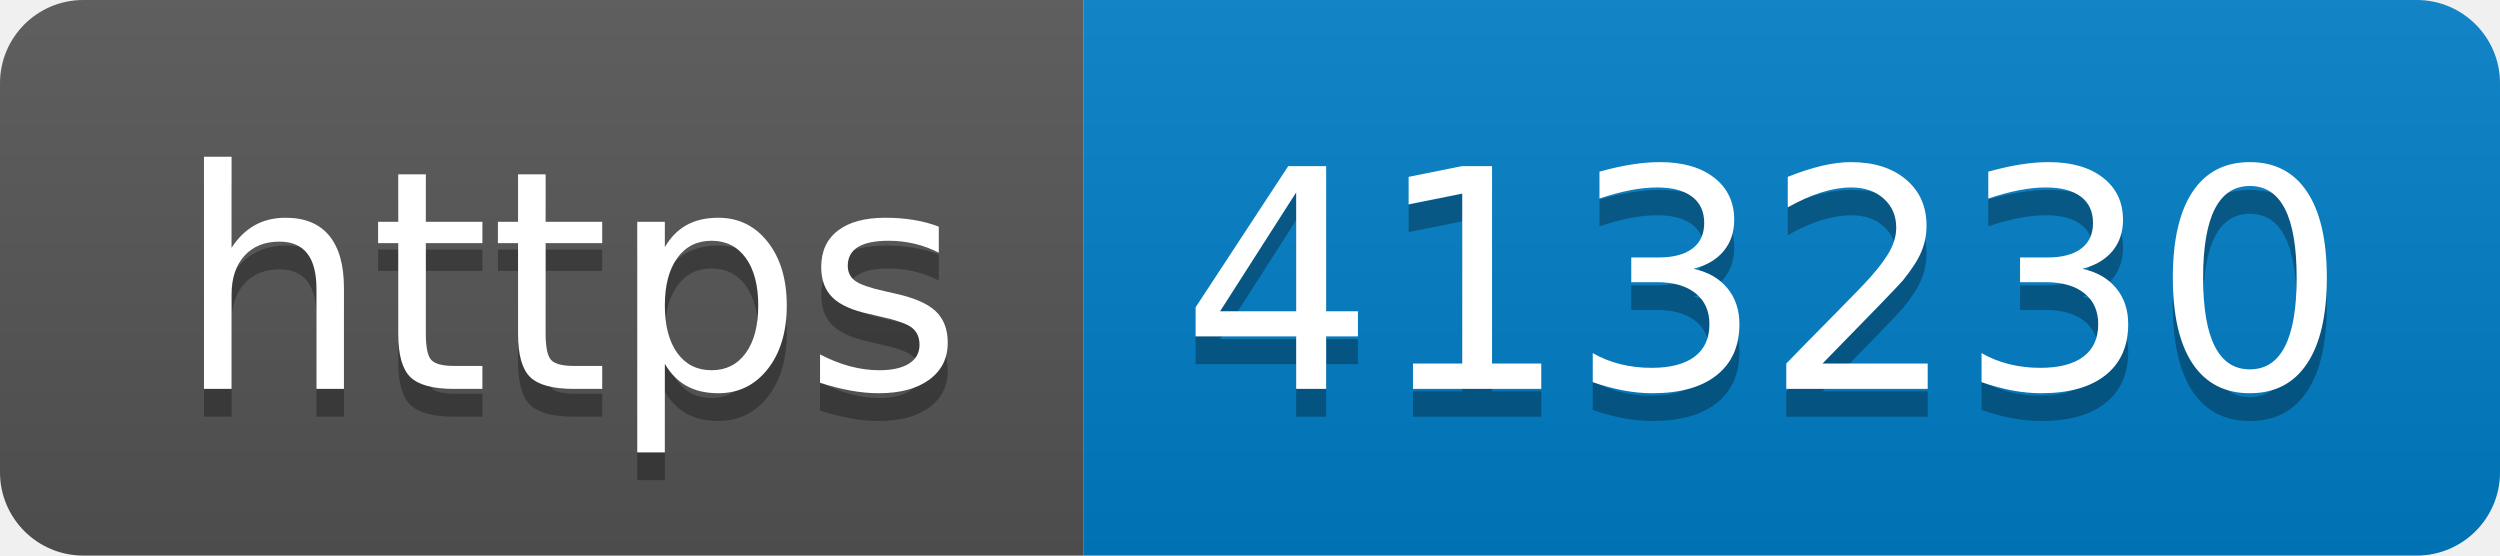
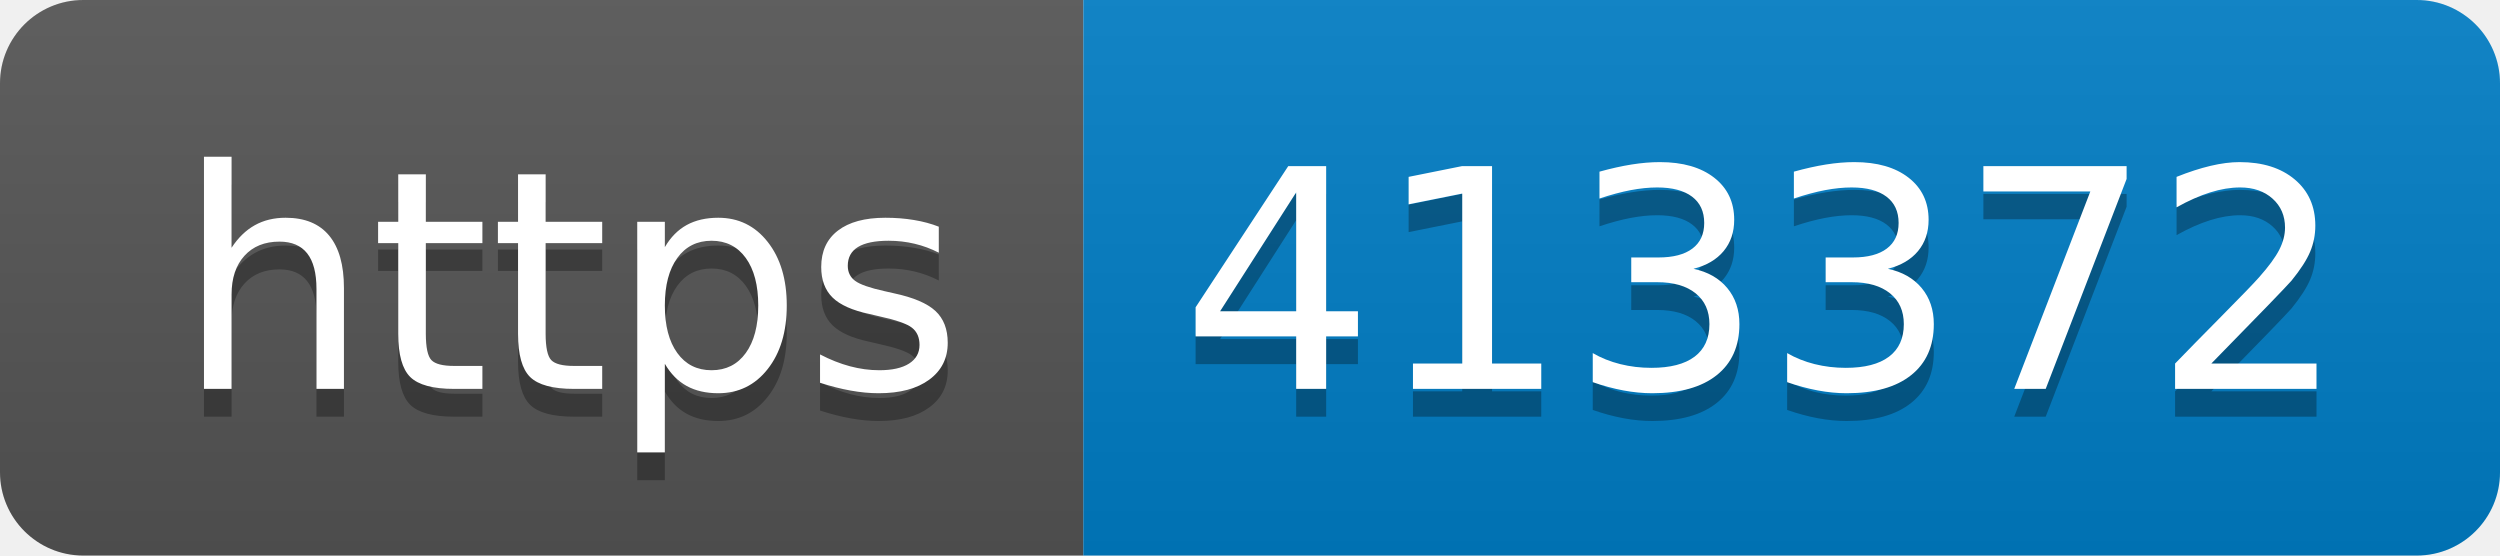
- <svg xmlns="http://www.w3.org/2000/svg" width="90" height="20" role="img" aria-label="https: 413230">
+ <svg xmlns="http://www.w3.org/2000/svg" width="90" height="20" role="img" aria-label="https: 413372">
  <linearGradient id="s" x2="0" y2="100%">
    <stop offset="0" stop-color="#bbb" stop-opacity=".1" />
    <stop offset="1" stop-opacity=".1" />
  </linearGradient>
  <clipPath id="r">
    <rect width="90" height="20" rx="3" fill="#fff" />
  </clipPath>
  <g clip-path="url(#r)">
    <rect width="39" height="20" fill="#555" />
    <rect x="39" width="51" height="20" fill="#007ec6" />
    <rect width="90" height="20" fill="url(#s)" />
  </g>
  <g fill="#fff" text-anchor="middle" font-family="Verdana,Geneva,DejaVu Sans,sans-serif" text-rendering="geometricPrecision" font-size="110">
    <text aria-hidden="true" x="205" y="150" fill="#010101" fill-opacity=".3" transform="scale(.1)" textLength="290">https</text>
    <text x="205" y="140" transform="scale(.1)" fill="#fff" textLength="290">https</text>
-     <text aria-hidden="true" x="635" y="150" fill="#010101" fill-opacity=".3" transform="scale(.1)" textLength="410">413230</text>
-     <text x="635" y="140" transform="scale(.1)" fill="#fff" textLength="410">413230</text>
+     <text aria-hidden="true" x="635" y="150" fill="#010101" fill-opacity=".3" transform="scale(.1)" textLength="410">413372</text>
+     <text x="635" y="140" transform="scale(.1)" fill="#fff" textLength="410">413372</text>
  </g>
</svg>
